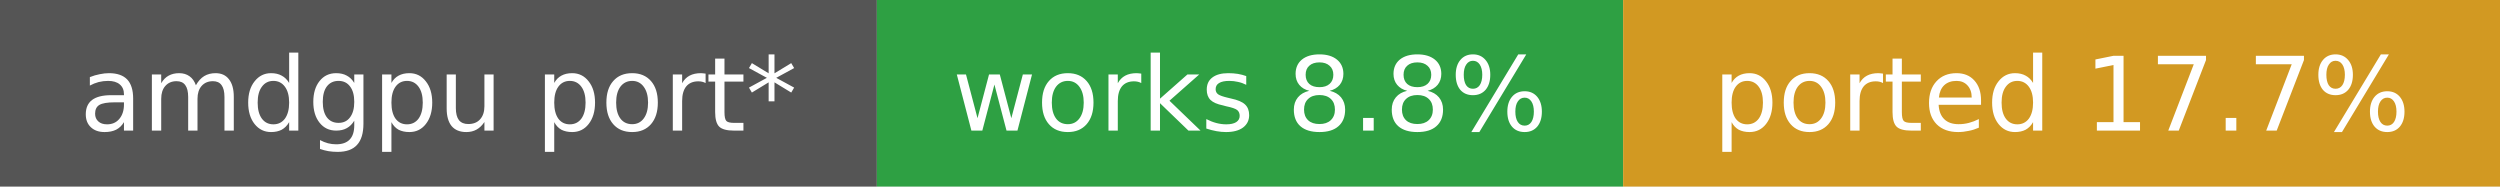
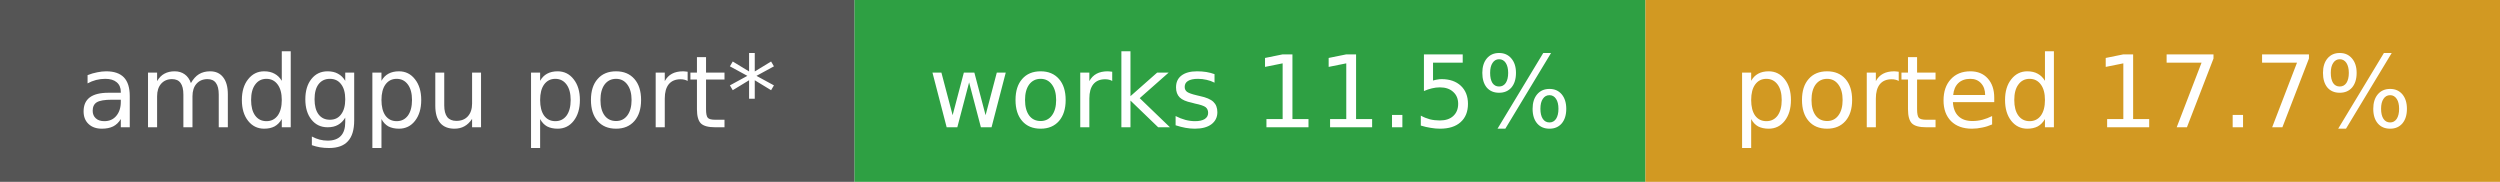
- <svg xmlns="http://www.w3.org/2000/svg" width="268" height="20" role="img" aria-label="amdgpu port*: works 8.8%, ported 17.7%">
+ <svg xmlns="http://www.w3.org/2000/svg" width="275" height="20" role="img" aria-label="amdgpu port*: works 11.5%, ported 17.7%">
  <rect width="94" height="20" fill="#555" />
-   <rect x="94" width="80" height="20" fill="#2ea043" />
-   <rect x="174" width="94" height="20" fill="#d29922" />
+   <rect x="94" width="87" height="20" fill="#2ea043" />
+   <rect x="181" width="94" height="20" fill="#d29922" />
  <g fill="#fff" font-family="Verdana,DejaVu Sans,sans-serif" font-size="11" text-anchor="middle">
    <text x="47.0" y="14">amdgpu port*</text>
-     <text x="134.0" y="14">works 8.8%</text>
-     <text x="221.0" y="14">ported 17.7%</text>
+     <text x="137.5" y="14">works 11.5%</text>
+     <text x="228.0" y="14">ported 17.7%</text>
  </g>
</svg>
